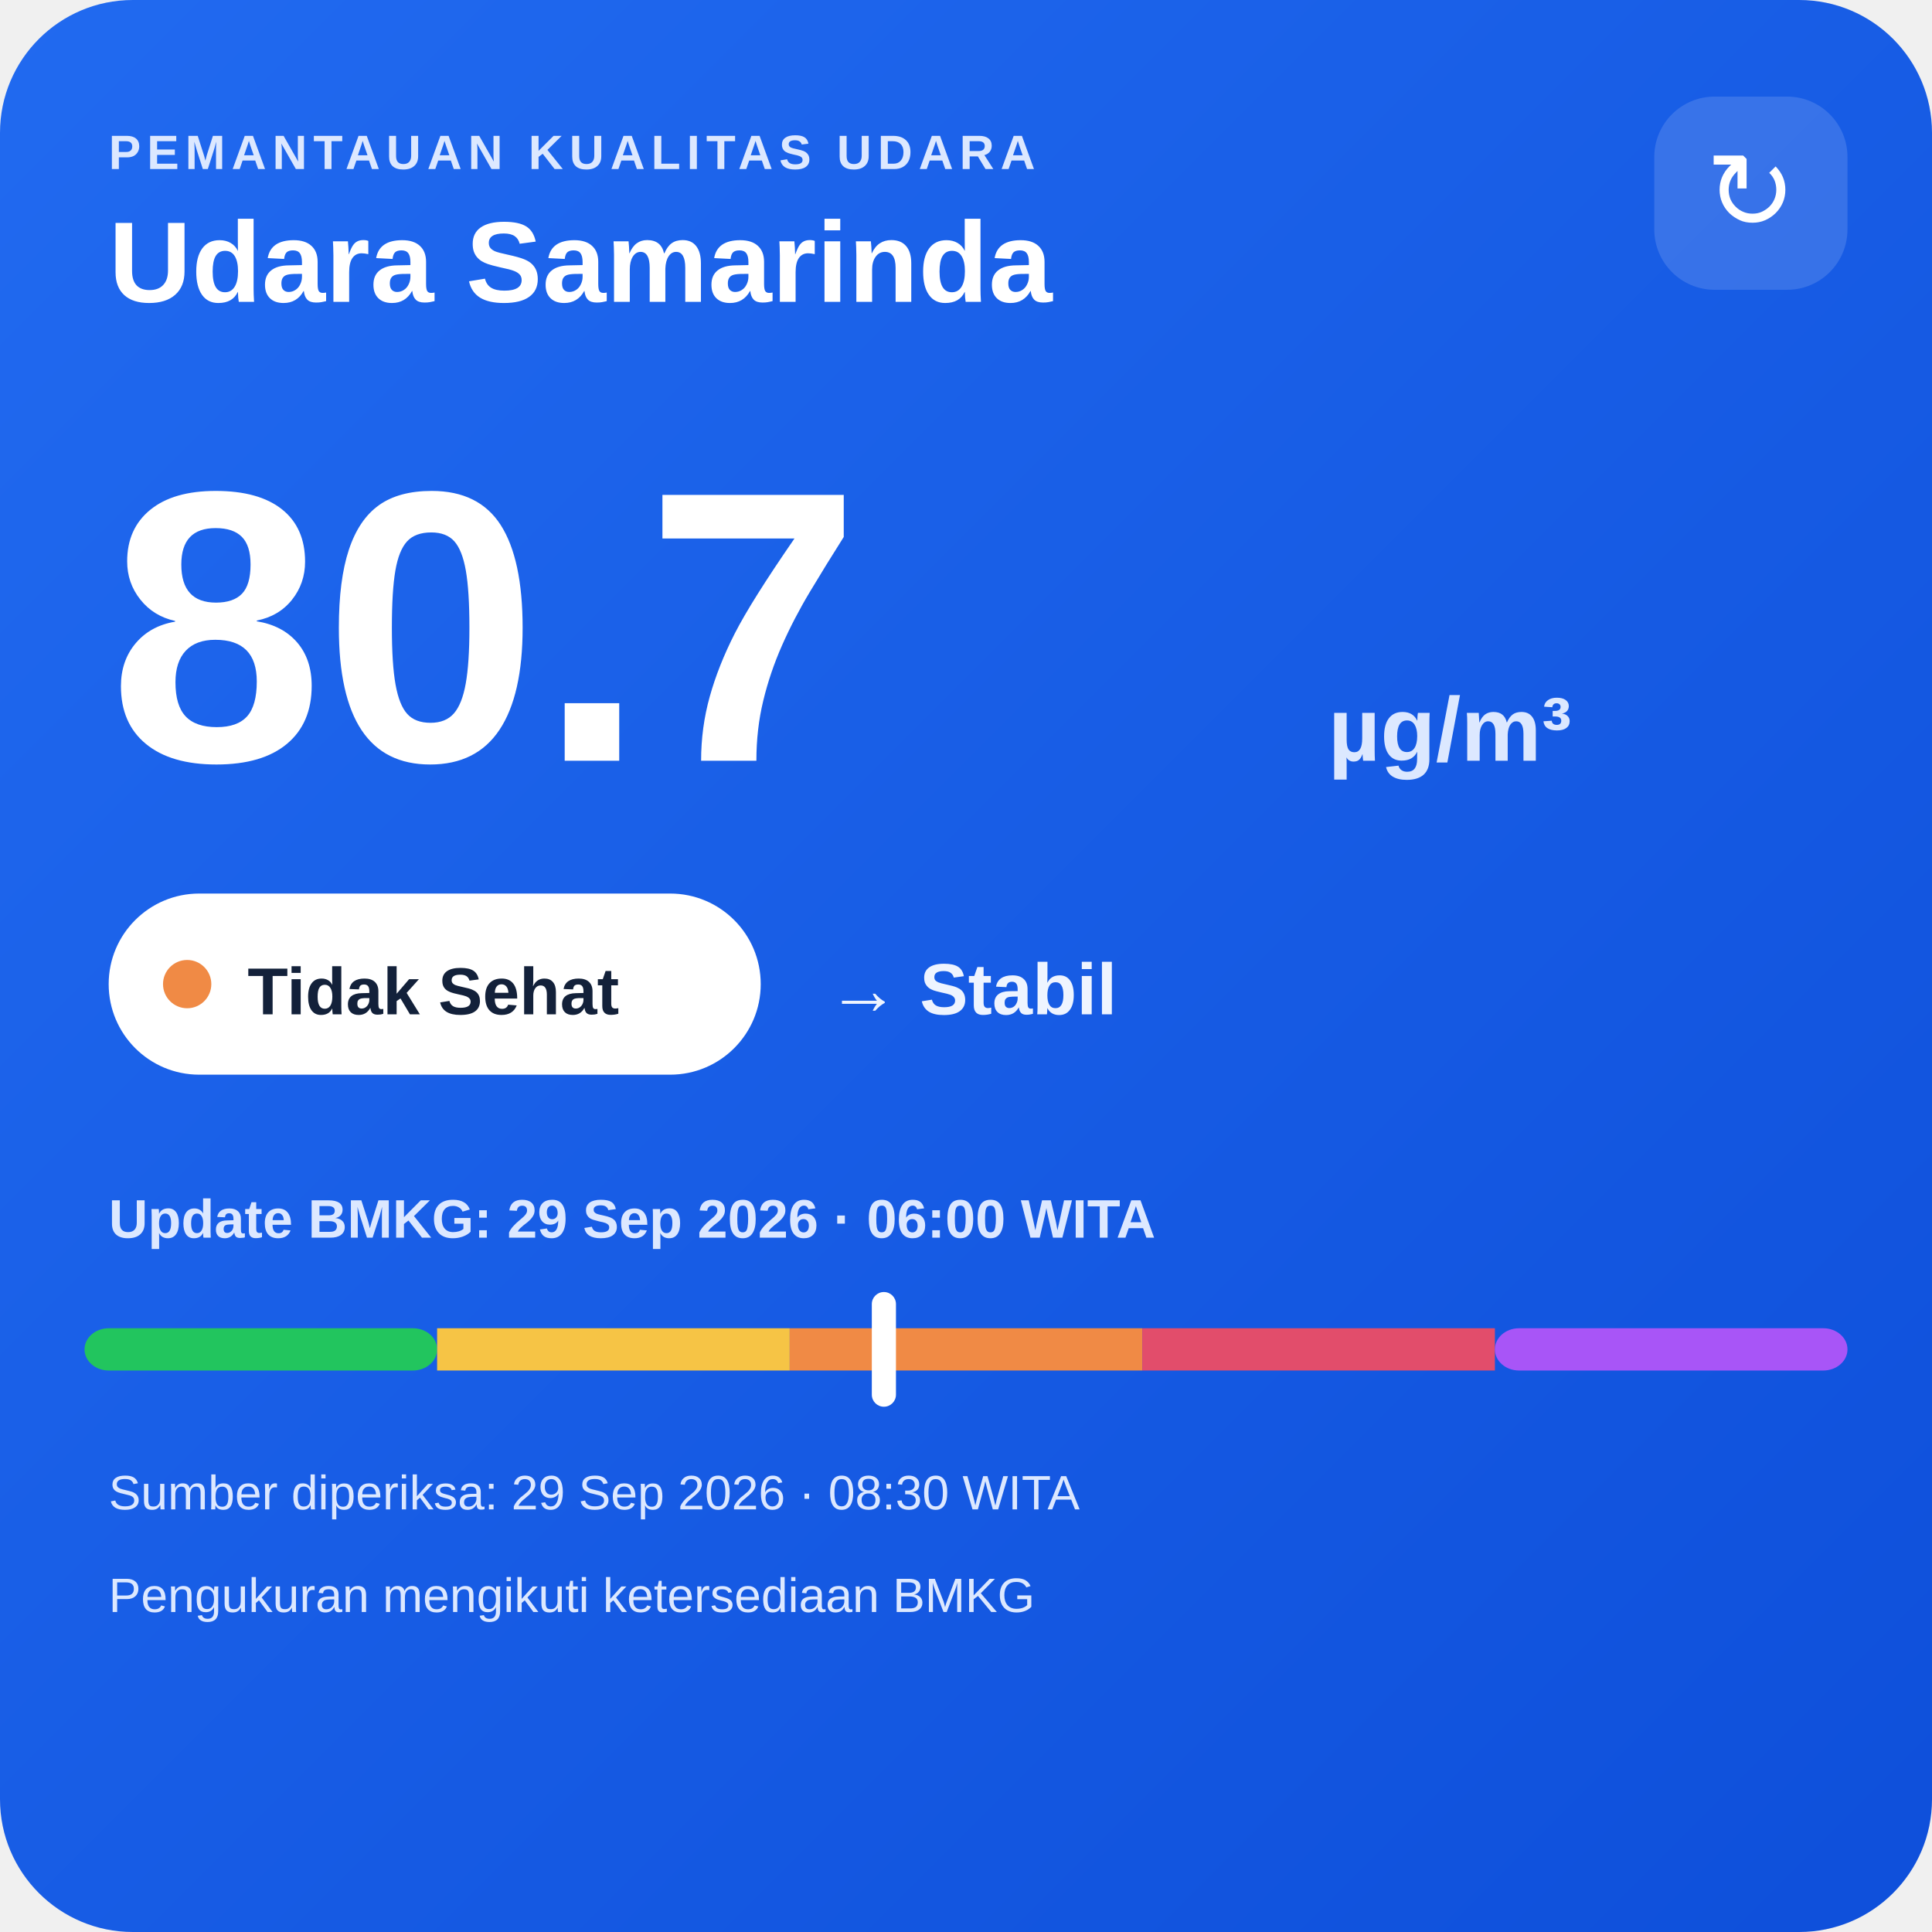
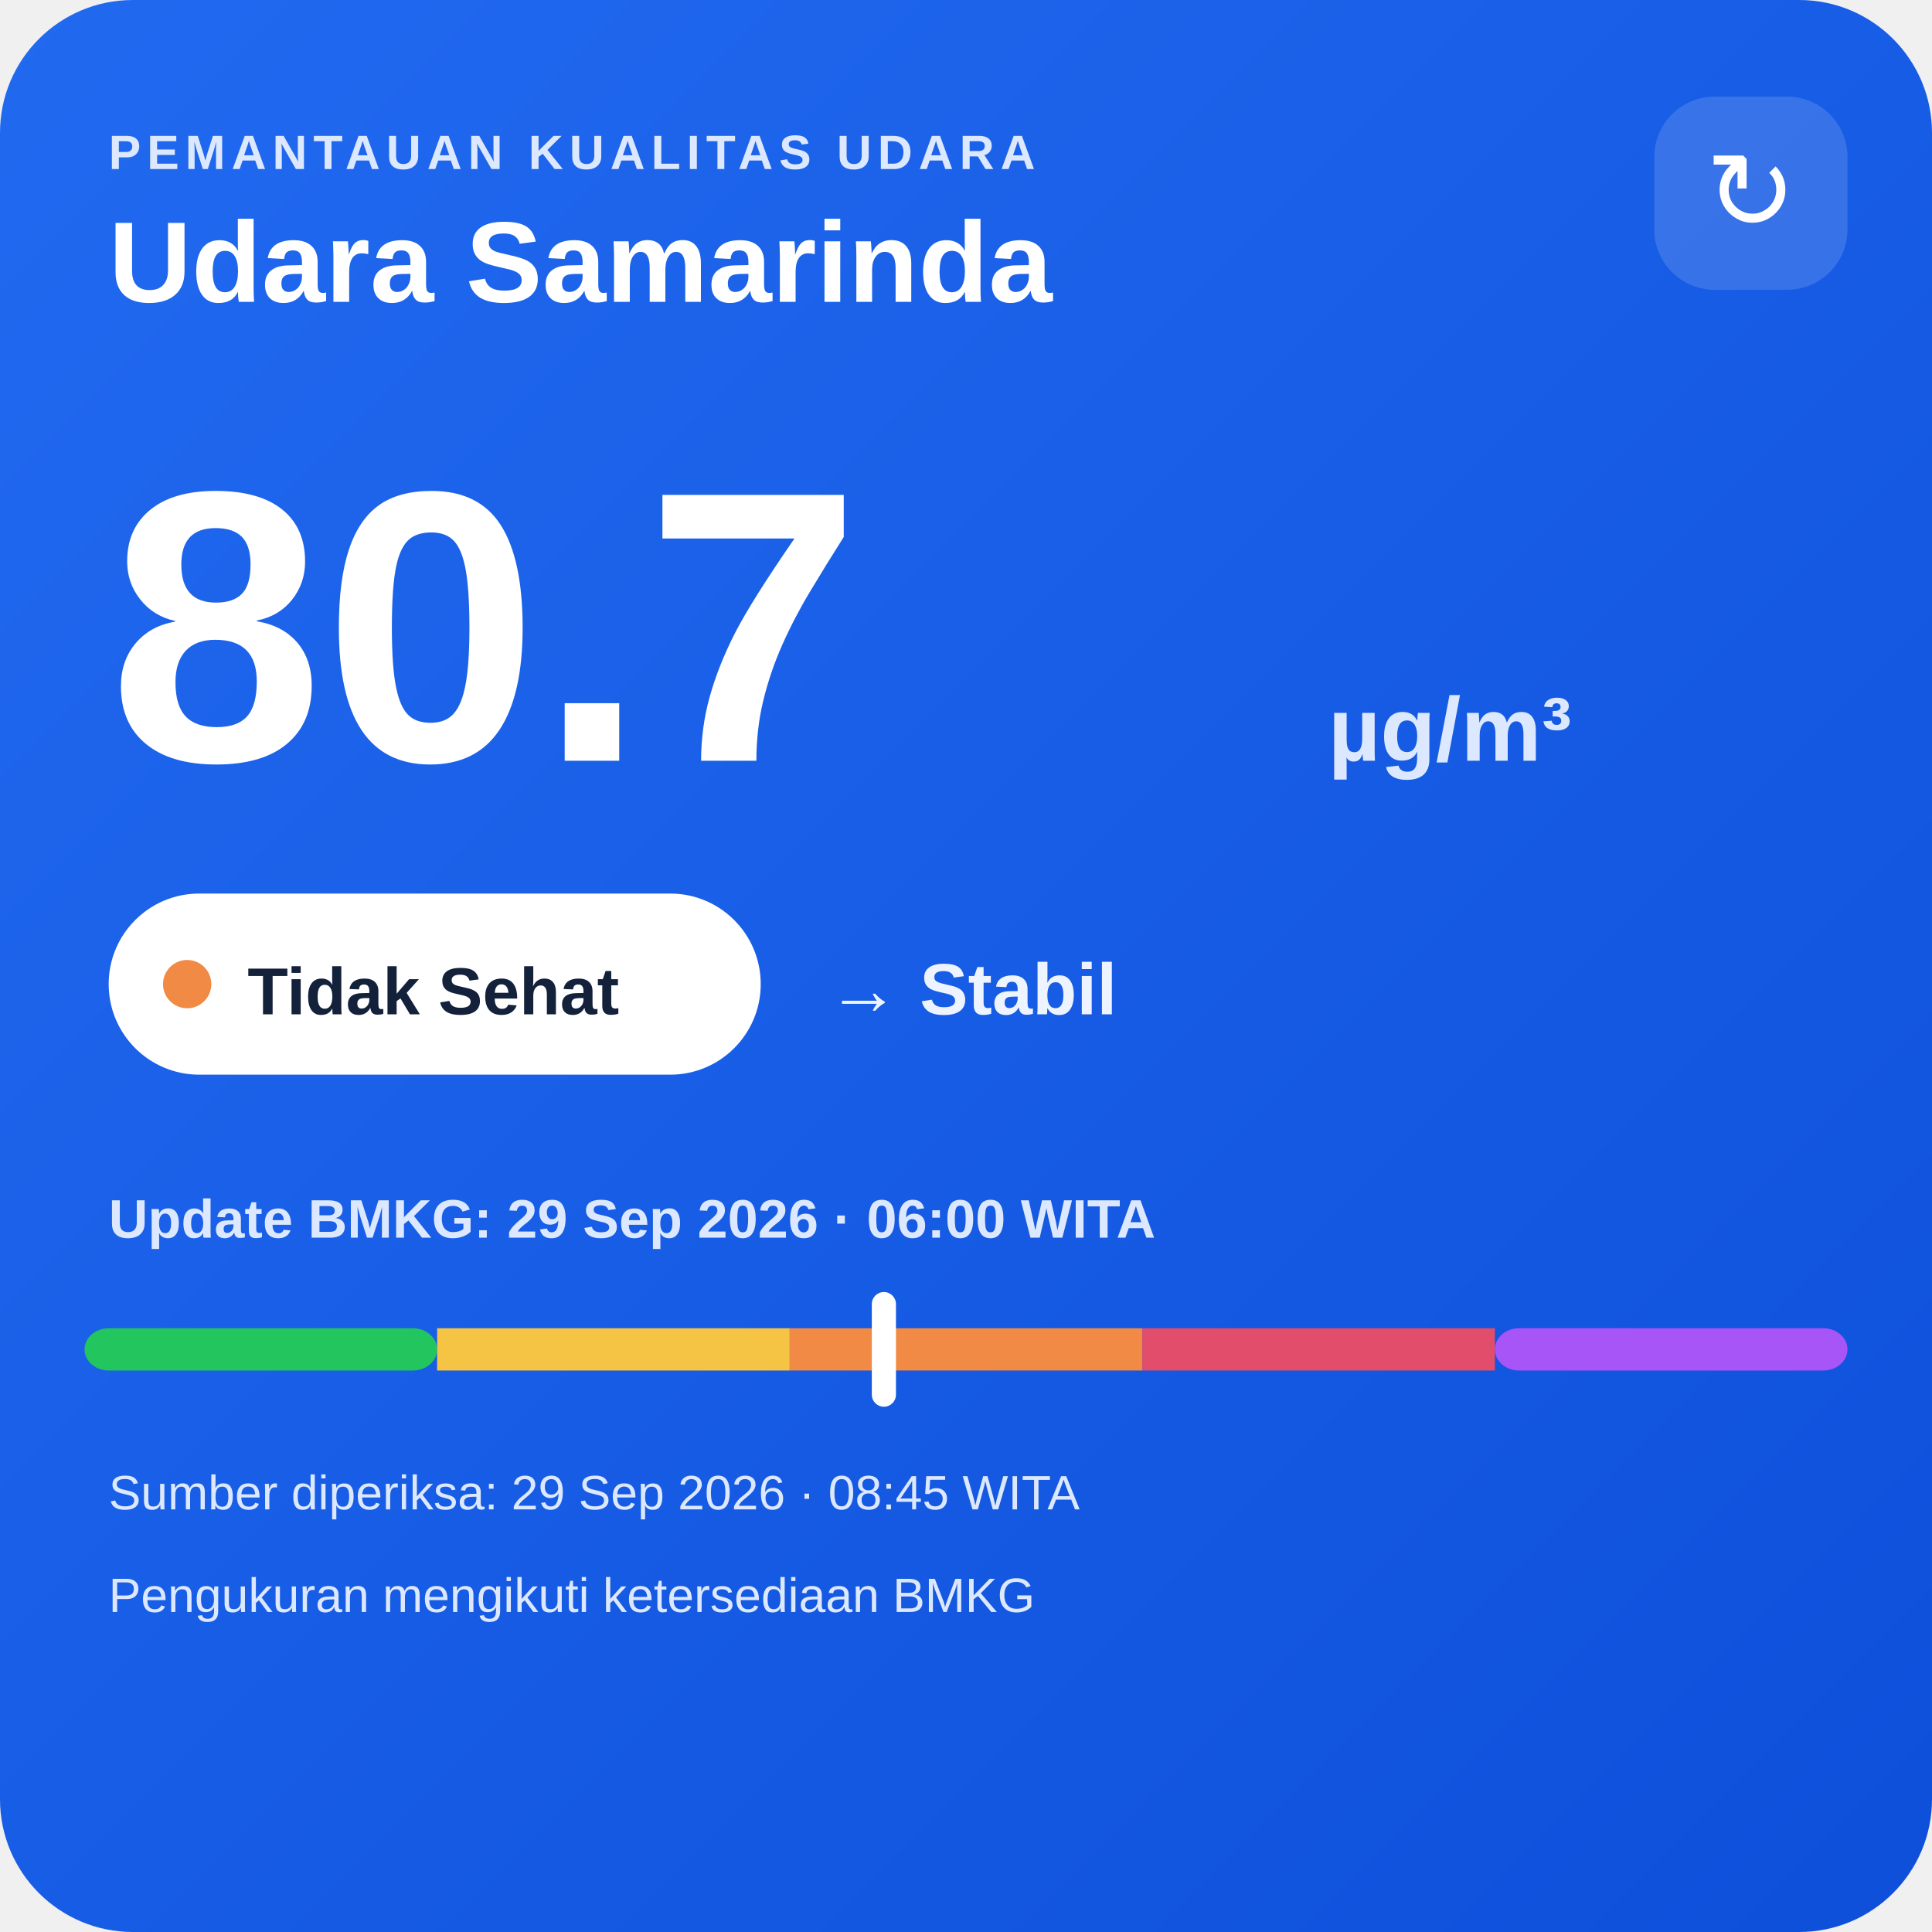
<svg xmlns="http://www.w3.org/2000/svg" width="320" height="320" viewBox="0 0 320 320">
  <defs>
    <linearGradient id="bg" x1="0" y1="0" x2="1" y2="1">
      <stop offset="0" stop-color="#216af0" />
      <stop offset="1" stop-color="#0e4fda" />
    </linearGradient>
  </defs>
  <rect width="320" height="320" rx="22" fill="url(#bg)" />
  <text x="18" y="28" fill="#dce8ff" font-family="Arial,sans-serif" font-size="8" font-weight="700" letter-spacing="1">PEMANTAUAN KUALITAS UDARA</text>
  <text x="18" y="50" fill="#ffffff" font-family="Arial,sans-serif" font-size="19" font-weight="700">Udara Samarinda</text>
  <rect x="274" y="16" width="32" height="32" rx="10" fill="#ffffff" fill-opacity=".14" />
  <text x="290" y="38" text-anchor="middle" fill="#ffffff" font-family="Arial,sans-serif" font-size="18">↻</text>
  <text x="18" y="126" fill="#ffffff" font-family="Arial,sans-serif" font-size="64" font-weight="800">80.7</text>
  <text x="220" y="126" fill="#dce8ff" font-family="Arial,sans-serif" font-size="15" font-weight="700">µg/m³</text>
  <rect x="18" y="148" width="108" height="30" rx="15" fill="#ffffff" />
  <circle cx="31" cy="163" r="4" fill="#f08a45" />
  <text x="41" y="168" fill="#13213a" font-family="Arial,sans-serif" font-size="11" font-weight="700">Tidak Sehat</text>
  <text x="137" y="168" fill="#eef4ff" font-family="Arial,sans-serif" font-size="12" font-weight="700">→ Stabil</text>
  <text x="18" y="205" fill="#dce8ff" font-family="Arial,sans-serif" font-size="9" font-weight="700">Update BMKG: 29 Sep 2026 · 06:00 WITA</text>
  <rect x="14" y="220" width="58.4" height="7" rx="4" fill="#22c55e" />
  <rect x="72.4" y="220" width="58.4" height="7" fill="#f6c445" />
  <rect x="130.8" y="220" width="58.4" height="7" fill="#f08a45" />
  <rect x="189.2" y="220" width="58.4" height="7" fill="#e24d6b" />
  <rect x="247.6" y="220" width="58.4" height="7" rx="4" fill="#a855f7" />
  <rect x="144.4" y="214" width="4" height="19" rx="2" fill="#ffffff" />
-   <text x="18" y="250" fill="#dce8ff" font-family="Arial,sans-serif" font-size="8">Sumber diperiksa: 29 Sep 2026 · 08:30 WITA</text>
+   <text x="18" y="250" fill="#dce8ff" font-family="Arial,sans-serif" font-size="8">Sumber diperiksa: 29 Sep 2026 · 08:45 WITA</text>
  <text x="18" y="267" fill="#dce8ff" font-family="Arial,sans-serif" font-size="8">Pengukuran mengikuti ketersediaan BMKG</text>
</svg>
